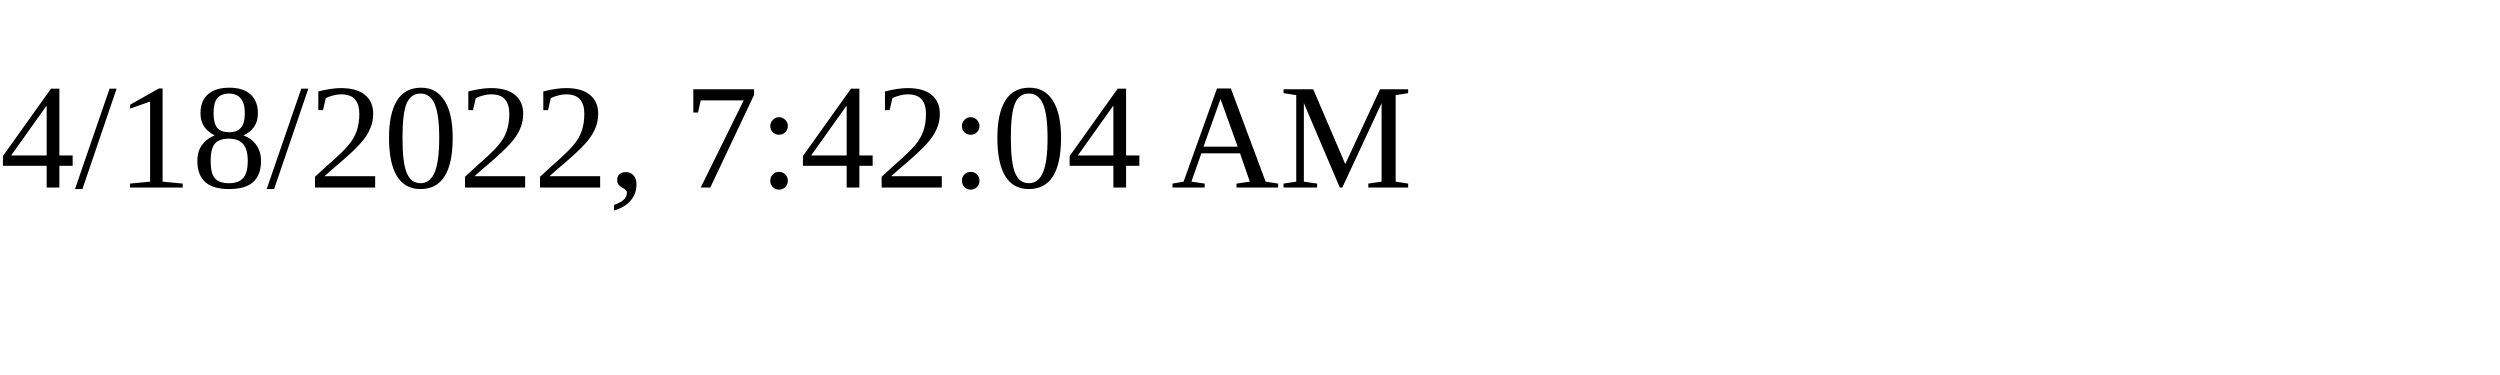
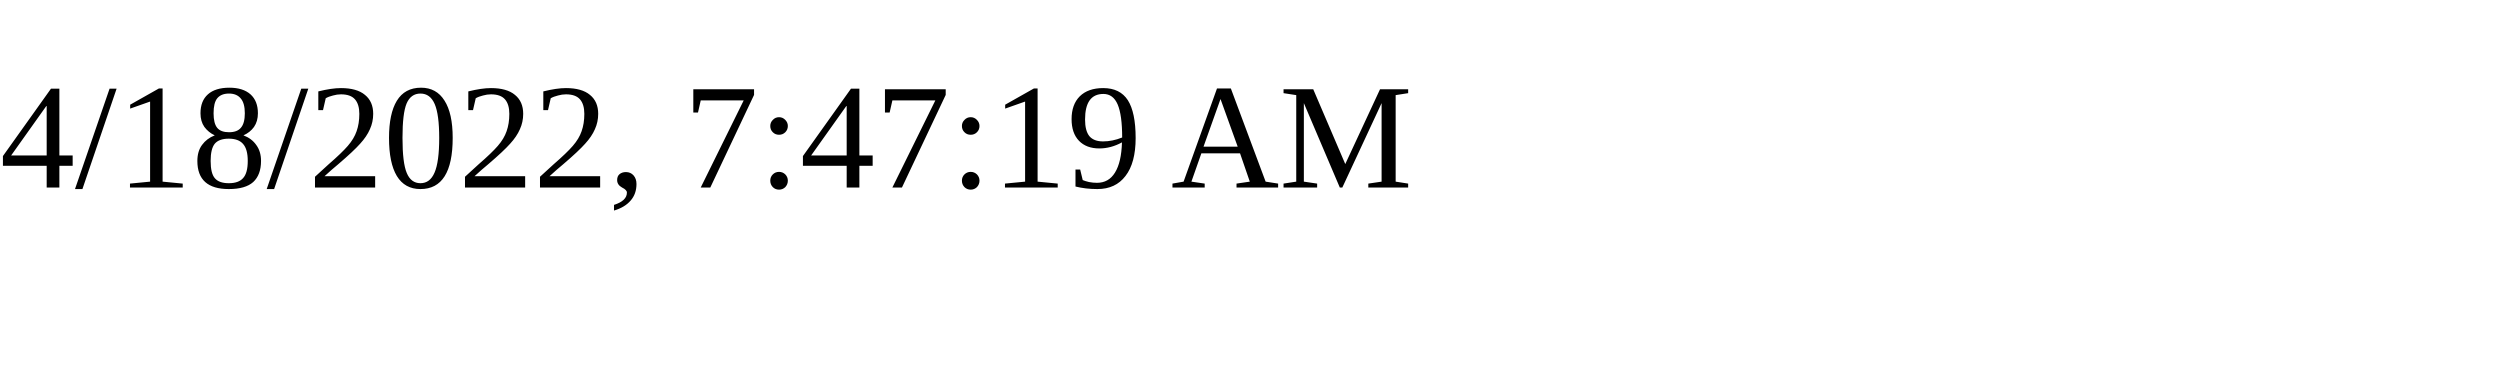
<svg xmlns="http://www.w3.org/2000/svg" height="30" width="200">
-   <text x="0" y="15">4/18/2022, 7:42:04 AM</text>
+   <text x="0" y="15">4/18/2022, 7:47:19 AM</text>
</svg>
